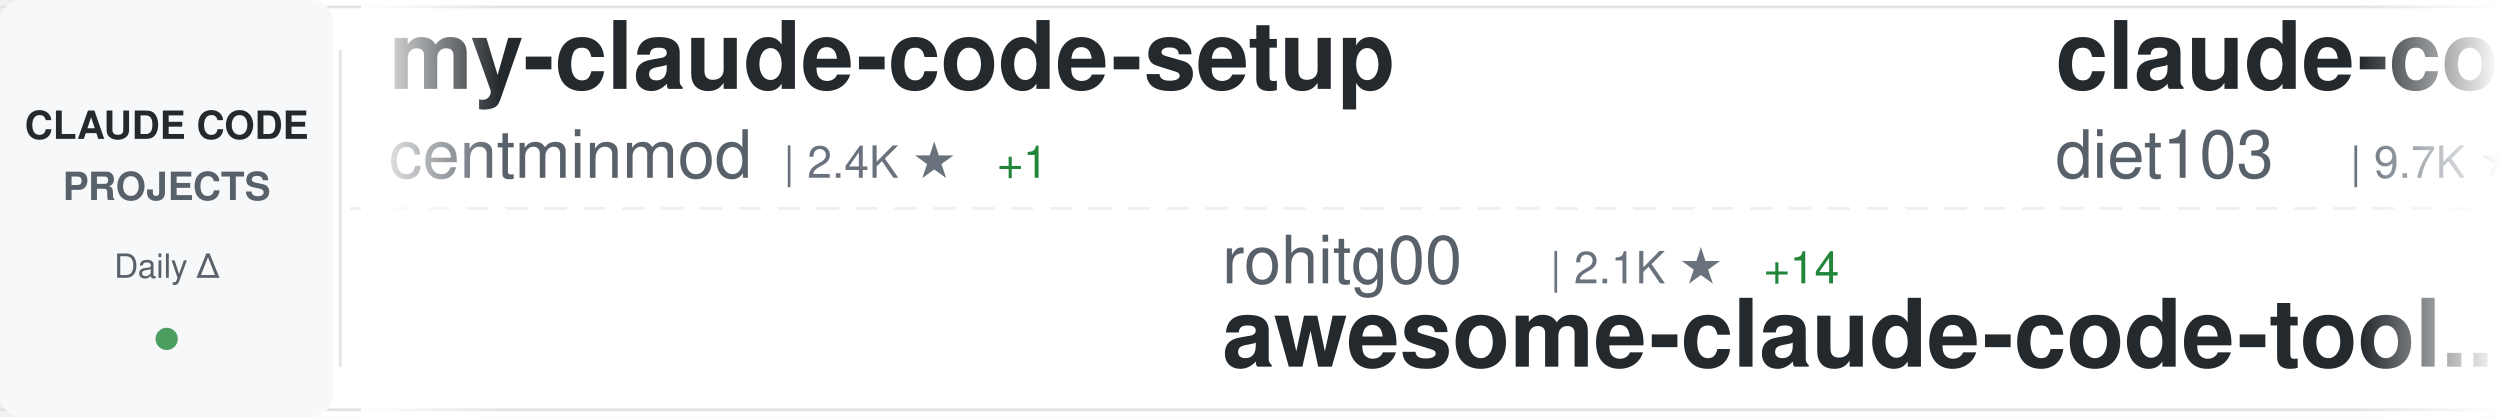
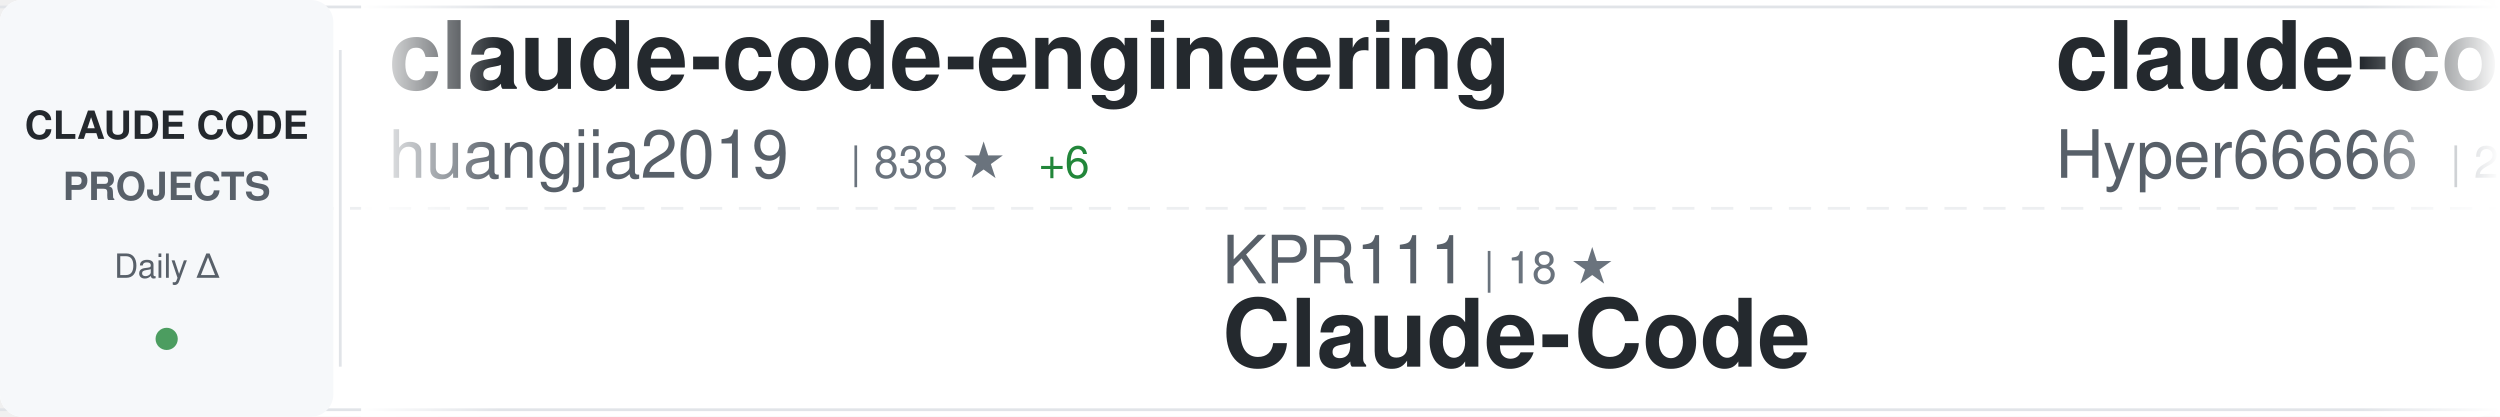
<svg xmlns="http://www.w3.org/2000/svg" width="900" height="150">
  <defs>
    <linearGradient id="awesomeLeftFade" x1="0%" y1="0%" x2="100%" y2="0%">
      <stop offset="0%" style="stop-color:#ffffff;stop-opacity:1" />
      <stop offset="100%" style="stop-color:#ffffff;stop-opacity:0" />
    </linearGradient>
    <linearGradient id="awesomeRightFade" x1="0%" y1="0%" x2="100%" y2="0%">
      <stop offset="0%" style="stop-color:#ffffff;stop-opacity:0" />
      <stop offset="100%" style="stop-color:#ffffff;stop-opacity:1" />
    </linearGradient>
  </defs>
  <rect width="900" height="150" fill="#ffffff" rx="8" />
  <rect x="0" y="2" width="900" height="1" fill="#e1e4e8" />
  <rect x="0" y="147" width="900" height="1" fill="#e1e4e8" />
  <line x1="0" y1="75" x2="900" y2="75" stroke="#e1e4e8" stroke-width="1" stroke-dasharray="8 6" opacity="0.6" />
  <rect x="0" y="0" width="120" height="150" fill="#f6f8fa" rx="8" />
  <text x="60" y="50" font-family="-apple-system, BlinkMacSystemFont, 'Segoe UI', Helvetica, Arial, sans-serif" font-size="14" font-weight="600" fill="#24292e" text-anchor="middle">CLAUDE CODE</text>
  <text x="60" y="72" font-family="-apple-system, BlinkMacSystemFont, 'Segoe UI', Helvetica, Arial, sans-serif" font-size="14" font-weight="600" fill="#586069" text-anchor="middle">PROJECTS</text>
  <text x="60" y="100" font-family="-apple-system, BlinkMacSystemFont, 'Segoe UI', Helvetica, Arial, sans-serif" font-size="12" font-weight="500" fill="#586069" text-anchor="middle">Daily Δ</text>
  <circle cx="60" cy="122" r="4" fill="#22863a" opacity="0.8" />
  <rect x="122" y="18" width="1" height="114" fill="#e1e4e8" />
  <clipPath id="awesomeTickerClip">
    <rect x="130" y="0" width="770" height="150" />
  </clipPath>
  <g clip-path="url(#awesomeTickerClip)">
    <g id="awesomeTickerItems">
      <animateTransform attributeName="transform" attributeType="XML" type="translate" from="0 0" to="-3000 0" dur="54s" repeatCount="indefinite" />
      <g transform="translate(0, 0)">
-         <text x="140" y="32" font-family="-apple-system, BlinkMacSystemFont, 'Segoe UI', Helvetica, Arial, sans-serif" font-size="34" font-weight="600" fill="#24292e">my-claude-code-setup</text>
-         <text x="140" y="64" font-family="-apple-system, BlinkMacSystemFont, 'Segoe UI', Helvetica, Arial, sans-serif" font-size="24" font-weight="400" fill="#586069">centminmod</text>
-         <text x="282" y="64" font-family="-apple-system, BlinkMacSystemFont, 'Segoe UI', Helvetica, Arial, sans-serif" font-size="16" font-weight="500" fill="#6a737d">| 2.4K ★</text>
-         <text x="359" y="64" font-family="-apple-system, BlinkMacSystemFont, 'Segoe UI', Helvetica, Arial, sans-serif" font-size="16" font-weight="500" fill="#22863a"> +1</text>
+         <text x="140" y="32" font-family="-apple-system, BlinkMacSystemFont, 'Segoe UI', Helvetica, Arial, sans-serif" font-size="34" font-weight="600" fill="#24292e">claude-code-engineering</text>
+         <text x="140" y="64" font-family="-apple-system, BlinkMacSystemFont, 'Segoe UI', Helvetica, Arial, sans-serif" font-size="24" font-weight="400" fill="#586069">huangjia2019</text>
+         <text x="306" y="64" font-family="-apple-system, BlinkMacSystemFont, 'Segoe UI', Helvetica, Arial, sans-serif" font-size="16" font-weight="500" fill="#6a737d">| 838 ★</text>
+         <text x="374" y="64" font-family="-apple-system, BlinkMacSystemFont, 'Segoe UI', Helvetica, Arial, sans-serif" font-size="16" font-weight="500" fill="#22863a"> +6</text>
      </g>
      <g transform="translate(300, 0)">
-         <text x="140" y="102" font-family="-apple-system, BlinkMacSystemFont, 'Segoe UI', Helvetica, Arial, sans-serif" font-size="24" font-weight="400" fill="#586069">rohitg00</text>
-         <text x="258" y="102" font-family="-apple-system, BlinkMacSystemFont, 'Segoe UI', Helvetica, Arial, sans-serif" font-size="16" font-weight="500" fill="#6a737d">| 2.1K ★</text>
-         <text x="335" y="102" font-family="-apple-system, BlinkMacSystemFont, 'Segoe UI', Helvetica, Arial, sans-serif" font-size="16" font-weight="500" fill="#22863a"> +14</text>
-         <text x="140" y="132" font-family="-apple-system, BlinkMacSystemFont, 'Segoe UI', Helvetica, Arial, sans-serif" font-size="34" font-weight="600" fill="#24292e">awesome-claude-code-tool...</text>
+         <text x="140" y="102" font-family="-apple-system, BlinkMacSystemFont, 'Segoe UI', Helvetica, Arial, sans-serif" font-size="24" font-weight="400" fill="#586069">KPR111</text>
+         <text x="234" y="102" font-family="-apple-system, BlinkMacSystemFont, 'Segoe UI', Helvetica, Arial, sans-serif" font-size="16" font-weight="500" fill="#6a737d">| 18 ★</text>
+         <text x="140" y="132" font-family="-apple-system, BlinkMacSystemFont, 'Segoe UI', Helvetica, Arial, sans-serif" font-size="34" font-weight="600" fill="#24292e">Claude-Code</text>
      </g>
      <g transform="translate(600, 0)">
-         <text x="140" y="32" font-family="-apple-system, BlinkMacSystemFont, 'Segoe UI', Helvetica, Arial, sans-serif" font-size="34" font-weight="600" fill="#24292e">claude-code-infrastructu...</text>
-         <text x="140" y="64" font-family="-apple-system, BlinkMacSystemFont, 'Segoe UI', Helvetica, Arial, sans-serif" font-size="24" font-weight="400" fill="#586069">diet103</text>
-         <text x="246" y="64" font-family="-apple-system, BlinkMacSystemFont, 'Segoe UI', Helvetica, Arial, sans-serif" font-size="16" font-weight="500" fill="#6a737d">| 9.7K ★</text>
-         <text x="323" y="64" font-family="-apple-system, BlinkMacSystemFont, 'Segoe UI', Helvetica, Arial, sans-serif" font-size="16" font-weight="500" fill="#22863a"> +3</text>
+         <text x="140" y="32" font-family="-apple-system, BlinkMacSystemFont, 'Segoe UI', Helvetica, Arial, sans-serif" font-size="34" font-weight="600" fill="#24292e">claude-code-sourcemap</text>
+         <text x="140" y="64" font-family="-apple-system, BlinkMacSystemFont, 'Segoe UI', Helvetica, Arial, sans-serif" font-size="24" font-weight="400" fill="#586069">Hyper66666</text>
+         <text x="282" y="64" font-family="-apple-system, BlinkMacSystemFont, 'Segoe UI', Helvetica, Arial, sans-serif" font-size="16" font-weight="500" fill="#6a737d">| 215 ★</text>
      </g>
      <g transform="translate(900, 0)">
-         <text x="140" y="102" font-family="-apple-system, BlinkMacSystemFont, 'Segoe UI', Helvetica, Arial, sans-serif" font-size="24" font-weight="400" fill="#586069">disler</text>
-         <text x="234" y="102" font-family="-apple-system, BlinkMacSystemFont, 'Segoe UI', Helvetica, Arial, sans-serif" font-size="16" font-weight="500" fill="#6a737d">| 3.8K ★</text>
-         <text x="311" y="102" font-family="-apple-system, BlinkMacSystemFont, 'Segoe UI', Helvetica, Arial, sans-serif" font-size="16" font-weight="500" fill="#22863a"> +2</text>
-         <text x="140" y="132" font-family="-apple-system, BlinkMacSystemFont, 'Segoe UI', Helvetica, Arial, sans-serif" font-size="34" font-weight="600" fill="#24292e">claude-code-hooks-master...</text>
+         <text x="140" y="102" font-family="-apple-system, BlinkMacSystemFont, 'Segoe UI', Helvetica, Arial, sans-serif" font-size="24" font-weight="400" fill="#586069">anthropics</text>
+         <text x="282" y="102" font-family="-apple-system, BlinkMacSystemFont, 'Segoe UI', Helvetica, Arial, sans-serif" font-size="16" font-weight="500" fill="#6a737d">| 8.0K ★</text>
+         <text x="359" y="102" font-family="-apple-system, BlinkMacSystemFont, 'Segoe UI', Helvetica, Arial, sans-serif" font-size="16" font-weight="500" fill="#22863a"> +17</text>
+         <text x="140" y="132" font-family="-apple-system, BlinkMacSystemFont, 'Segoe UI', Helvetica, Arial, sans-serif" font-size="34" font-weight="600" fill="#24292e">claude-code-action</text>
      </g>
      <g transform="translate(1200, 0)">
-         <text x="140" y="32" font-family="-apple-system, BlinkMacSystemFont, 'Segoe UI', Helvetica, Arial, sans-serif" font-size="34" font-weight="600" fill="#24292e">claude-code-source-code-...</text>
-         <text x="140" y="64" font-family="-apple-system, BlinkMacSystemFont, 'Segoe UI', Helvetica, Arial, sans-serif" font-size="24" font-weight="400" fill="#586069">ghuntley</text>
-         <text x="258" y="64" font-family="-apple-system, BlinkMacSystemFont, 'Segoe UI', Helvetica, Arial, sans-serif" font-size="16" font-weight="500" fill="#6a737d">| 985 ★</text>
-         <text x="326" y="64" font-family="-apple-system, BlinkMacSystemFont, 'Segoe UI', Helvetica, Arial, sans-serif" font-size="16" font-weight="500" fill="#22863a"> +2</text>
+         <text x="140" y="32" font-family="-apple-system, BlinkMacSystemFont, 'Segoe UI', Helvetica, Arial, sans-serif" font-size="34" font-weight="600" fill="#24292e">claude-code-hub</text>
+         <text x="140" y="64" font-family="-apple-system, BlinkMacSystemFont, 'Segoe UI', Helvetica, Arial, sans-serif" font-size="24" font-weight="400" fill="#586069">ding113</text>
+         <text x="246" y="64" font-family="-apple-system, BlinkMacSystemFont, 'Segoe UI', Helvetica, Arial, sans-serif" font-size="16" font-weight="500" fill="#6a737d">| 3.1K ★</text>
+         <text x="323" y="64" font-family="-apple-system, BlinkMacSystemFont, 'Segoe UI', Helvetica, Arial, sans-serif" font-size="16" font-weight="500" fill="#22863a"> +15</text>
      </g>
      <g transform="translate(1500, 0)">
-         <text x="140" y="102" font-family="-apple-system, BlinkMacSystemFont, 'Segoe UI', Helvetica, Arial, sans-serif" font-size="24" font-weight="400" fill="#586069">fuergaosi233</text>
-         <text x="306" y="102" font-family="-apple-system, BlinkMacSystemFont, 'Segoe UI', Helvetica, Arial, sans-serif" font-size="16" font-weight="500" fill="#6a737d">| 2.7K ★</text>
-         <text x="383" y="102" font-family="-apple-system, BlinkMacSystemFont, 'Segoe UI', Helvetica, Arial, sans-serif" font-size="16" font-weight="500" fill="#22863a"> +1</text>
-         <text x="140" y="132" font-family="-apple-system, BlinkMacSystemFont, 'Segoe UI', Helvetica, Arial, sans-serif" font-size="34" font-weight="600" fill="#24292e">claude-code-proxy</text>
+         <text x="140" y="102" font-family="-apple-system, BlinkMacSystemFont, 'Segoe UI', Helvetica, Arial, sans-serif" font-size="24" font-weight="400" fill="#586069">ChrisWiles</text>
+         <text x="282" y="102" font-family="-apple-system, BlinkMacSystemFont, 'Segoe UI', Helvetica, Arial, sans-serif" font-size="16" font-weight="500" fill="#6a737d">| 6.0K ★</text>
+         <text x="359" y="102" font-family="-apple-system, BlinkMacSystemFont, 'Segoe UI', Helvetica, Arial, sans-serif" font-size="16" font-weight="500" fill="#22863a"> +1</text>
+         <text x="140" y="132" font-family="-apple-system, BlinkMacSystemFont, 'Segoe UI', Helvetica, Arial, sans-serif" font-size="34" font-weight="600" fill="#24292e">claude-code-showcase</text>
      </g>
      <g transform="translate(1800, 0)">
-         <text x="140" y="32" font-family="-apple-system, BlinkMacSystemFont, 'Segoe UI', Helvetica, Arial, sans-serif" font-size="34" font-weight="600" fill="#24292e">learn-claude-code</text>
-         <text x="140" y="64" font-family="-apple-system, BlinkMacSystemFont, 'Segoe UI', Helvetica, Arial, sans-serif" font-size="24" font-weight="400" fill="#586069">shareAI-lab</text>
-         <text x="294" y="64" font-family="-apple-system, BlinkMacSystemFont, 'Segoe UI', Helvetica, Arial, sans-serif" font-size="16" font-weight="500" fill="#6a737d">| 66.7K ★</text>
-         <text x="380" y="64" font-family="-apple-system, BlinkMacSystemFont, 'Segoe UI', Helvetica, Arial, sans-serif" font-size="16" font-weight="500" fill="#22863a"> +194</text>
+         <text x="140" y="32" font-family="-apple-system, BlinkMacSystemFont, 'Segoe UI', Helvetica, Arial, sans-serif" font-size="34" font-weight="600" fill="#24292e">claude-code-proxy</text>
+         <text x="140" y="64" font-family="-apple-system, BlinkMacSystemFont, 'Segoe UI', Helvetica, Arial, sans-serif" font-size="24" font-weight="400" fill="#586069">fuergaosi233</text>
+         <text x="306" y="64" font-family="-apple-system, BlinkMacSystemFont, 'Segoe UI', Helvetica, Arial, sans-serif" font-size="16" font-weight="500" fill="#6a737d">| 2.7K ★</text>
+         <text x="383" y="64" font-family="-apple-system, BlinkMacSystemFont, 'Segoe UI', Helvetica, Arial, sans-serif" font-size="16" font-weight="500" fill="#22863a"> +1</text>
      </g>
      <g transform="translate(2100, 0)">
-         <text x="140" y="102" font-family="-apple-system, BlinkMacSystemFont, 'Segoe UI', Helvetica, Arial, sans-serif" font-size="24" font-weight="400" fill="#586069">luyao618</text>
-         <text x="258" y="102" font-family="-apple-system, BlinkMacSystemFont, 'Segoe UI', Helvetica, Arial, sans-serif" font-size="16" font-weight="500" fill="#6a737d">| 1.5K ★</text>
-         <text x="335" y="102" font-family="-apple-system, BlinkMacSystemFont, 'Segoe UI', Helvetica, Arial, sans-serif" font-size="16" font-weight="500" fill="#22863a"> +7</text>
-         <text x="140" y="132" font-family="-apple-system, BlinkMacSystemFont, 'Segoe UI', Helvetica, Arial, sans-serif" font-size="34" font-weight="600" fill="#24292e">Claude-Code-Source-Study</text>
+         <text x="140" y="102" font-family="-apple-system, BlinkMacSystemFont, 'Segoe UI', Helvetica, Arial, sans-serif" font-size="24" font-weight="400" fill="#586069">nicedreamzapp</text>
+         <text x="318" y="102" font-family="-apple-system, BlinkMacSystemFont, 'Segoe UI', Helvetica, Arial, sans-serif" font-size="16" font-weight="500" fill="#6a737d">| 2.8K ★</text>
+         <text x="395" y="102" font-family="-apple-system, BlinkMacSystemFont, 'Segoe UI', Helvetica, Arial, sans-serif" font-size="16" font-weight="500" fill="#22863a"> +2</text>
+         <text x="140" y="132" font-family="-apple-system, BlinkMacSystemFont, 'Segoe UI', Helvetica, Arial, sans-serif" font-size="34" font-weight="600" fill="#24292e">claude-code-local</text>
      </g>
      <g transform="translate(2400, 0)">
-         <text x="140" y="32" font-family="-apple-system, BlinkMacSystemFont, 'Segoe UI', Helvetica, Arial, sans-serif" font-size="34" font-weight="600" fill="#24292e">claude-code-router</text>
-         <text x="140" y="64" font-family="-apple-system, BlinkMacSystemFont, 'Segoe UI', Helvetica, Arial, sans-serif" font-size="24" font-weight="400" fill="#586069">musistudio</text>
-         <text x="282" y="64" font-family="-apple-system, BlinkMacSystemFont, 'Segoe UI', Helvetica, Arial, sans-serif" font-size="16" font-weight="500" fill="#6a737d">| 35.0K ★</text>
-         <text x="368" y="64" font-family="-apple-system, BlinkMacSystemFont, 'Segoe UI', Helvetica, Arial, sans-serif" font-size="16" font-weight="500" fill="#22863a"> +23</text>
+         <text x="140" y="32" font-family="-apple-system, BlinkMacSystemFont, 'Segoe UI', Helvetica, Arial, sans-serif" font-size="34" font-weight="600" fill="#24292e">Claude-Code-Usage-Monito...</text>
+         <text x="140" y="64" font-family="-apple-system, BlinkMacSystemFont, 'Segoe UI', Helvetica, Arial, sans-serif" font-size="24" font-weight="400" fill="#586069">Maciek-roboblog</text>
+         <text x="342" y="64" font-family="-apple-system, BlinkMacSystemFont, 'Segoe UI', Helvetica, Arial, sans-serif" font-size="16" font-weight="500" fill="#6a737d">| 8.2K ★</text>
+         <text x="419" y="64" font-family="-apple-system, BlinkMacSystemFont, 'Segoe UI', Helvetica, Arial, sans-serif" font-size="16" font-weight="500" fill="#22863a"> +11</text>
      </g>
      <g transform="translate(2700, 0)">
-         <text x="140" y="102" font-family="-apple-system, BlinkMacSystemFont, 'Segoe UI', Helvetica, Arial, sans-serif" font-size="24" font-weight="400" fill="#586069">chauncygu</text>
-         <text x="270" y="102" font-family="-apple-system, BlinkMacSystemFont, 'Segoe UI', Helvetica, Arial, sans-serif" font-size="16" font-weight="500" fill="#6a737d">| 2.6K ★</text>
-         <text x="347" y="102" font-family="-apple-system, BlinkMacSystemFont, 'Segoe UI', Helvetica, Arial, sans-serif" font-size="16" font-weight="500" fill="#22863a"> +7</text>
-         <text x="140" y="132" font-family="-apple-system, BlinkMacSystemFont, 'Segoe UI', Helvetica, Arial, sans-serif" font-size="34" font-weight="600" fill="#24292e">collection-claude-code-s...</text>
+         <text x="140" y="102" font-family="-apple-system, BlinkMacSystemFont, 'Segoe UI', Helvetica, Arial, sans-serif" font-size="24" font-weight="400" fill="#586069">centminmod</text>
+         <text x="282" y="102" font-family="-apple-system, BlinkMacSystemFont, 'Segoe UI', Helvetica, Arial, sans-serif" font-size="16" font-weight="500" fill="#6a737d">| 2.4K ★</text>
+         <text x="359" y="102" font-family="-apple-system, BlinkMacSystemFont, 'Segoe UI', Helvetica, Arial, sans-serif" font-size="16" font-weight="500" fill="#22863a"> +1</text>
+         <text x="140" y="132" font-family="-apple-system, BlinkMacSystemFont, 'Segoe UI', Helvetica, Arial, sans-serif" font-size="34" font-weight="600" fill="#24292e">my-claude-code-setup</text>
      </g>
      <g transform="translate(3000, 0)">
-         <text x="140" y="32" font-family="-apple-system, BlinkMacSystemFont, 'Segoe UI', Helvetica, Arial, sans-serif" font-size="34" font-weight="600" fill="#24292e">my-claude-code-setup</text>
-         <text x="140" y="64" font-family="-apple-system, BlinkMacSystemFont, 'Segoe UI', Helvetica, Arial, sans-serif" font-size="24" font-weight="400" fill="#586069">centminmod</text>
-         <text x="282" y="64" font-family="-apple-system, BlinkMacSystemFont, 'Segoe UI', Helvetica, Arial, sans-serif" font-size="16" font-weight="500" fill="#6a737d">| 2.4K ★</text>
-         <text x="359" y="64" font-family="-apple-system, BlinkMacSystemFont, 'Segoe UI', Helvetica, Arial, sans-serif" font-size="16" font-weight="500" fill="#22863a"> +1</text>
+         <text x="140" y="32" font-family="-apple-system, BlinkMacSystemFont, 'Segoe UI', Helvetica, Arial, sans-serif" font-size="34" font-weight="600" fill="#24292e">claude-code-engineering</text>
+         <text x="140" y="64" font-family="-apple-system, BlinkMacSystemFont, 'Segoe UI', Helvetica, Arial, sans-serif" font-size="24" font-weight="400" fill="#586069">huangjia2019</text>
+         <text x="306" y="64" font-family="-apple-system, BlinkMacSystemFont, 'Segoe UI', Helvetica, Arial, sans-serif" font-size="16" font-weight="500" fill="#6a737d">| 838 ★</text>
+         <text x="374" y="64" font-family="-apple-system, BlinkMacSystemFont, 'Segoe UI', Helvetica, Arial, sans-serif" font-size="16" font-weight="500" fill="#22863a"> +6</text>
      </g>
      <g transform="translate(3300, 0)">
-         <text x="140" y="102" font-family="-apple-system, BlinkMacSystemFont, 'Segoe UI', Helvetica, Arial, sans-serif" font-size="24" font-weight="400" fill="#586069">rohitg00</text>
-         <text x="258" y="102" font-family="-apple-system, BlinkMacSystemFont, 'Segoe UI', Helvetica, Arial, sans-serif" font-size="16" font-weight="500" fill="#6a737d">| 2.1K ★</text>
-         <text x="335" y="102" font-family="-apple-system, BlinkMacSystemFont, 'Segoe UI', Helvetica, Arial, sans-serif" font-size="16" font-weight="500" fill="#22863a"> +14</text>
-         <text x="140" y="132" font-family="-apple-system, BlinkMacSystemFont, 'Segoe UI', Helvetica, Arial, sans-serif" font-size="34" font-weight="600" fill="#24292e">awesome-claude-code-tool...</text>
+         <text x="140" y="102" font-family="-apple-system, BlinkMacSystemFont, 'Segoe UI', Helvetica, Arial, sans-serif" font-size="24" font-weight="400" fill="#586069">KPR111</text>
+         <text x="234" y="102" font-family="-apple-system, BlinkMacSystemFont, 'Segoe UI', Helvetica, Arial, sans-serif" font-size="16" font-weight="500" fill="#6a737d">| 18 ★</text>
+         <text x="140" y="132" font-family="-apple-system, BlinkMacSystemFont, 'Segoe UI', Helvetica, Arial, sans-serif" font-size="34" font-weight="600" fill="#24292e">Claude-Code</text>
      </g>
      <g transform="translate(3600, 0)">
-         <text x="140" y="32" font-family="-apple-system, BlinkMacSystemFont, 'Segoe UI', Helvetica, Arial, sans-serif" font-size="34" font-weight="600" fill="#24292e">claude-code-infrastructu...</text>
-         <text x="140" y="64" font-family="-apple-system, BlinkMacSystemFont, 'Segoe UI', Helvetica, Arial, sans-serif" font-size="24" font-weight="400" fill="#586069">diet103</text>
-         <text x="246" y="64" font-family="-apple-system, BlinkMacSystemFont, 'Segoe UI', Helvetica, Arial, sans-serif" font-size="16" font-weight="500" fill="#6a737d">| 9.7K ★</text>
-         <text x="323" y="64" font-family="-apple-system, BlinkMacSystemFont, 'Segoe UI', Helvetica, Arial, sans-serif" font-size="16" font-weight="500" fill="#22863a"> +3</text>
+         <text x="140" y="32" font-family="-apple-system, BlinkMacSystemFont, 'Segoe UI', Helvetica, Arial, sans-serif" font-size="34" font-weight="600" fill="#24292e">claude-code-sourcemap</text>
+         <text x="140" y="64" font-family="-apple-system, BlinkMacSystemFont, 'Segoe UI', Helvetica, Arial, sans-serif" font-size="24" font-weight="400" fill="#586069">Hyper66666</text>
+         <text x="282" y="64" font-family="-apple-system, BlinkMacSystemFont, 'Segoe UI', Helvetica, Arial, sans-serif" font-size="16" font-weight="500" fill="#6a737d">| 215 ★</text>
      </g>
      <g transform="translate(3900, 0)">
-         <text x="140" y="102" font-family="-apple-system, BlinkMacSystemFont, 'Segoe UI', Helvetica, Arial, sans-serif" font-size="24" font-weight="400" fill="#586069">disler</text>
-         <text x="234" y="102" font-family="-apple-system, BlinkMacSystemFont, 'Segoe UI', Helvetica, Arial, sans-serif" font-size="16" font-weight="500" fill="#6a737d">| 3.8K ★</text>
-         <text x="311" y="102" font-family="-apple-system, BlinkMacSystemFont, 'Segoe UI', Helvetica, Arial, sans-serif" font-size="16" font-weight="500" fill="#22863a"> +2</text>
-         <text x="140" y="132" font-family="-apple-system, BlinkMacSystemFont, 'Segoe UI', Helvetica, Arial, sans-serif" font-size="34" font-weight="600" fill="#24292e">claude-code-hooks-master...</text>
+         <text x="140" y="102" font-family="-apple-system, BlinkMacSystemFont, 'Segoe UI', Helvetica, Arial, sans-serif" font-size="24" font-weight="400" fill="#586069">anthropics</text>
+         <text x="282" y="102" font-family="-apple-system, BlinkMacSystemFont, 'Segoe UI', Helvetica, Arial, sans-serif" font-size="16" font-weight="500" fill="#6a737d">| 8.0K ★</text>
+         <text x="359" y="102" font-family="-apple-system, BlinkMacSystemFont, 'Segoe UI', Helvetica, Arial, sans-serif" font-size="16" font-weight="500" fill="#22863a"> +17</text>
+         <text x="140" y="132" font-family="-apple-system, BlinkMacSystemFont, 'Segoe UI', Helvetica, Arial, sans-serif" font-size="34" font-weight="600" fill="#24292e">claude-code-action</text>
      </g>
    </g>
  </g>
  <rect x="130" y="0" width="50" height="150" fill="url(#awesomeLeftFade)" />
  <rect x="850" y="0" width="50" height="150" fill="url(#awesomeRightFade)" />
</svg>
